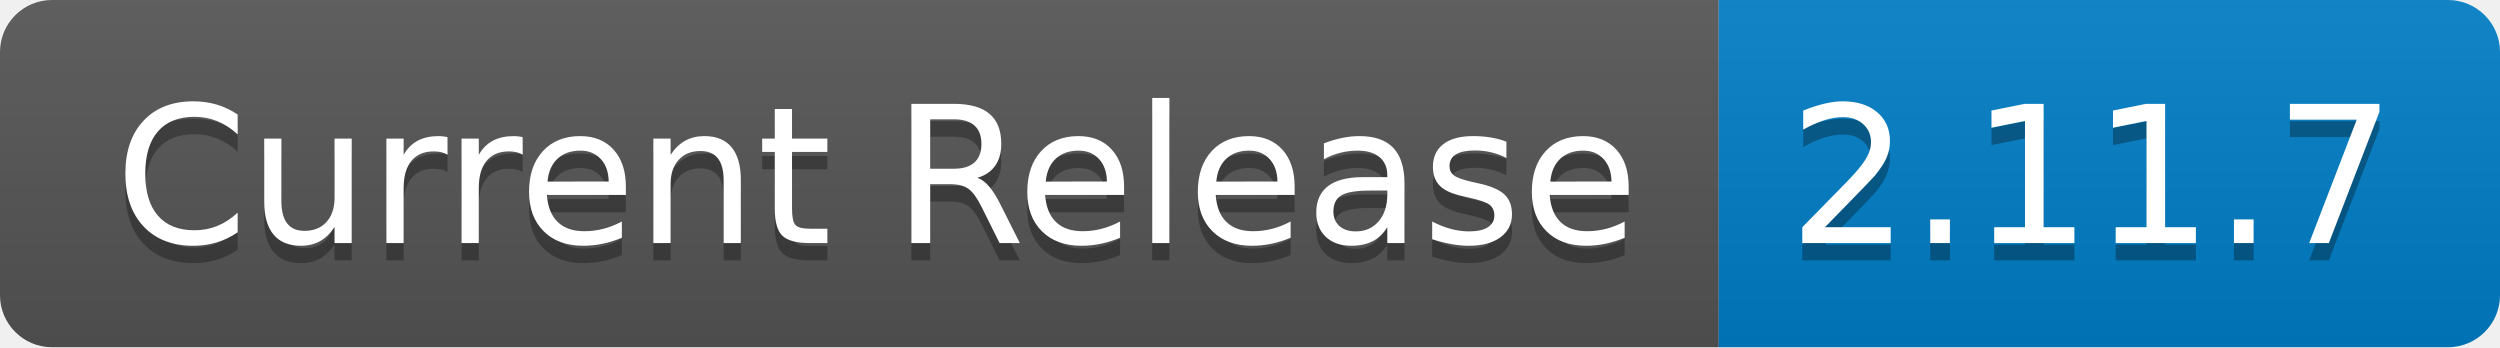
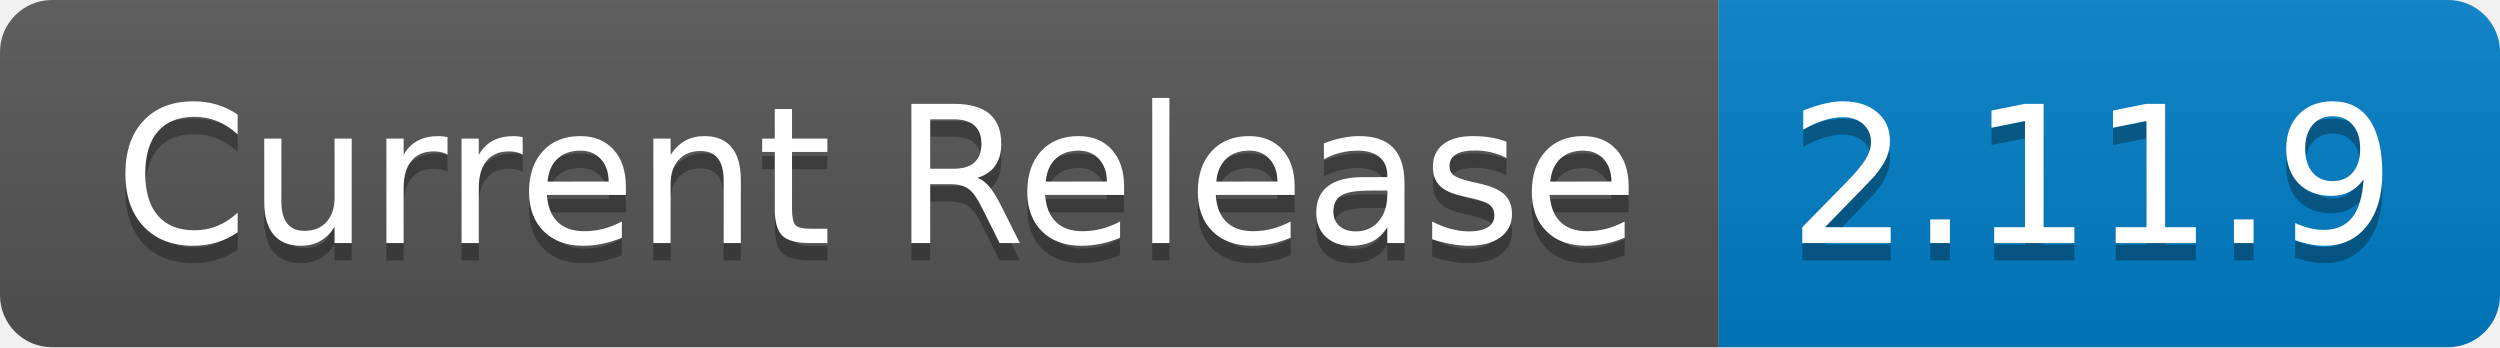
- <svg xmlns="http://www.w3.org/2000/svg" width="144" height="20" role="img" aria-label="Current Release: 2.11.7">
+ <svg xmlns="http://www.w3.org/2000/svg" width="144" height="20" role="img" aria-label="Current Release: 2.11.9">
  <linearGradient id="s" x2="0" y2="100%">
    <stop offset="0" stop-color="#bbb" stop-opacity=".1" />
    <stop offset="1" stop-opacity=".1" />
  </linearGradient>
  <clipPath id="r">
    <rect width="144" height="20" rx="3" fill="#fff" />
  </clipPath>
  <g clip-path="url(#r)">
    <rect width="99" height="20" fill="#555" />
    <rect x="99" width="45" height="20" fill="#007ec6" />
    <rect width="144" height="20" fill="url(#s)" />
  </g>
  <g fill="#fff" text-anchor="middle" font-family="Verdana,Geneva,DejaVu Sans,sans-serif" text-rendering="geometricPrecision" font-size="110">
    <text aria-hidden="true" x="505" y="150" fill="#010101" fill-opacity=".3" transform="scale(.1)" textLength="890">Current Release</text>
    <text x="505" y="140" transform="scale(.1)" fill="#fff" textLength="890">Current Release</text>
-     <text aria-hidden="true" x="1205" y="150" fill="#010101" fill-opacity=".3" transform="scale(.1)" textLength="350">2.11.7</text>
-     <text x="1205" y="140" transform="scale(.1)" fill="#fff" textLength="350">2.11.7</text>
+     <text aria-hidden="true" x="1205" y="150" fill="#010101" fill-opacity=".3" transform="scale(.1)" textLength="350">2.11.9</text>
+     <text x="1205" y="140" transform="scale(.1)" fill="#fff" textLength="350">2.11.9</text>
  </g>
</svg>
